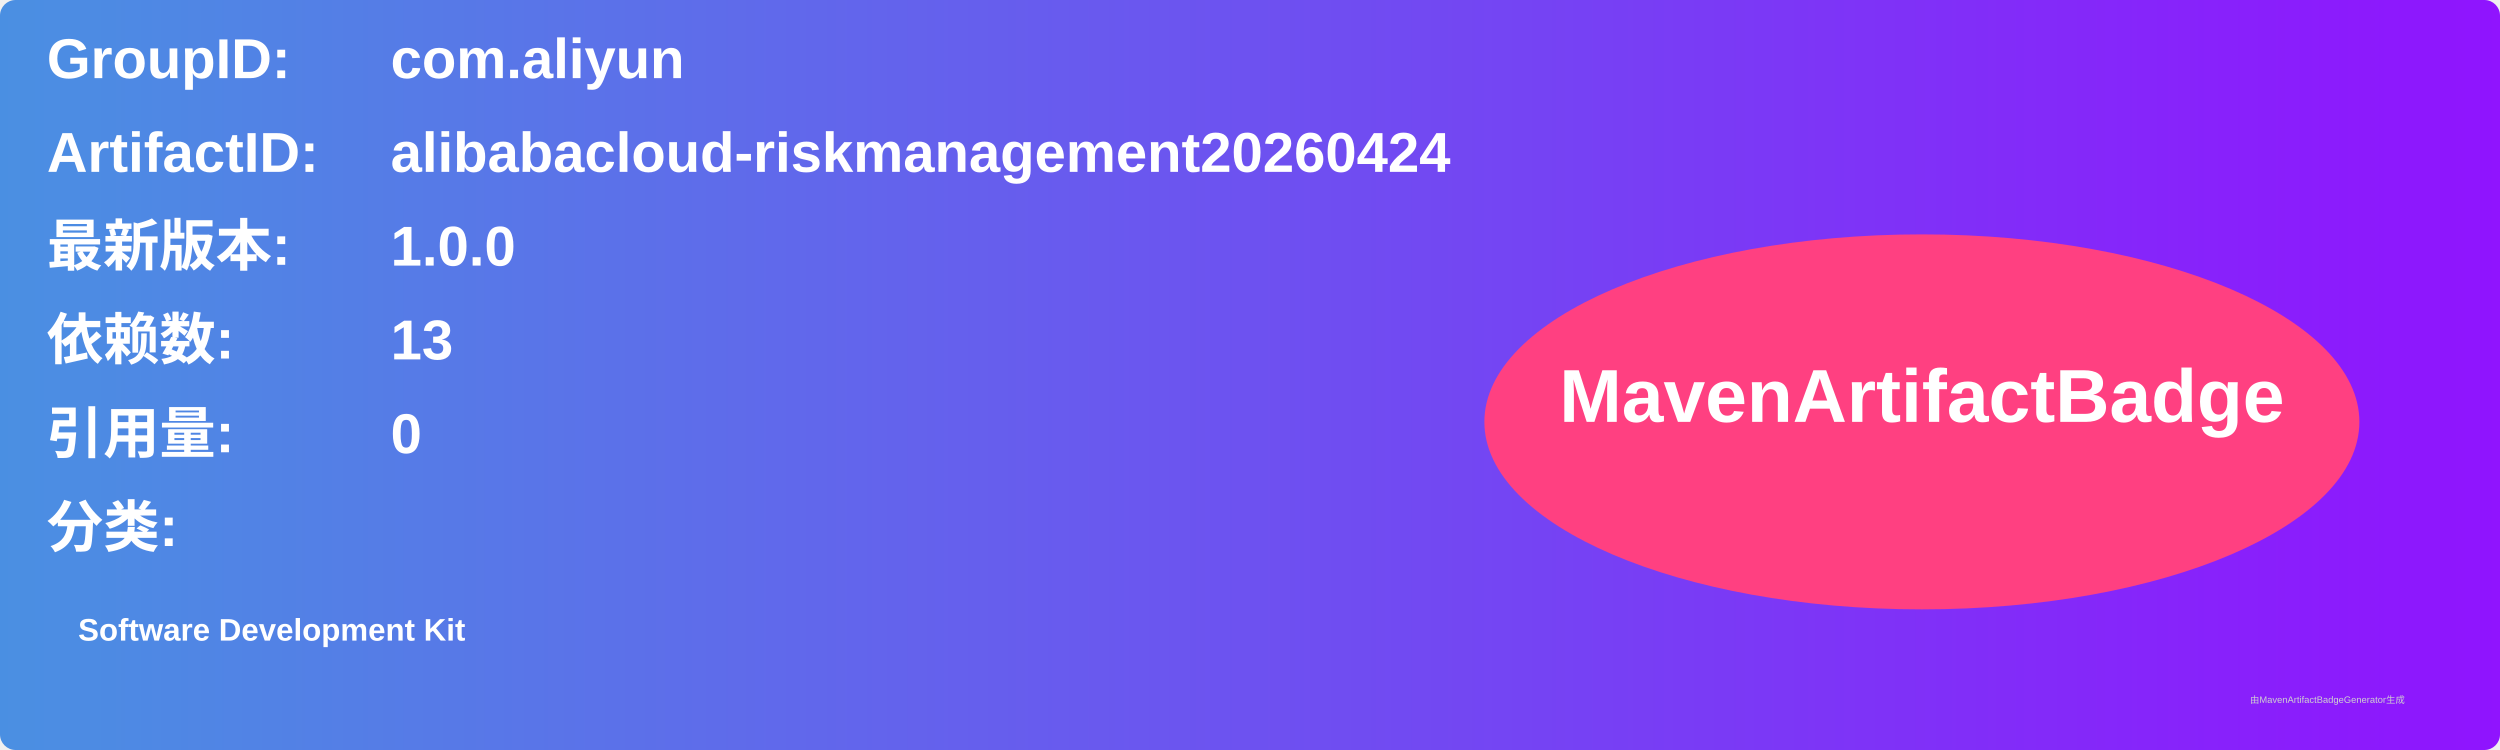
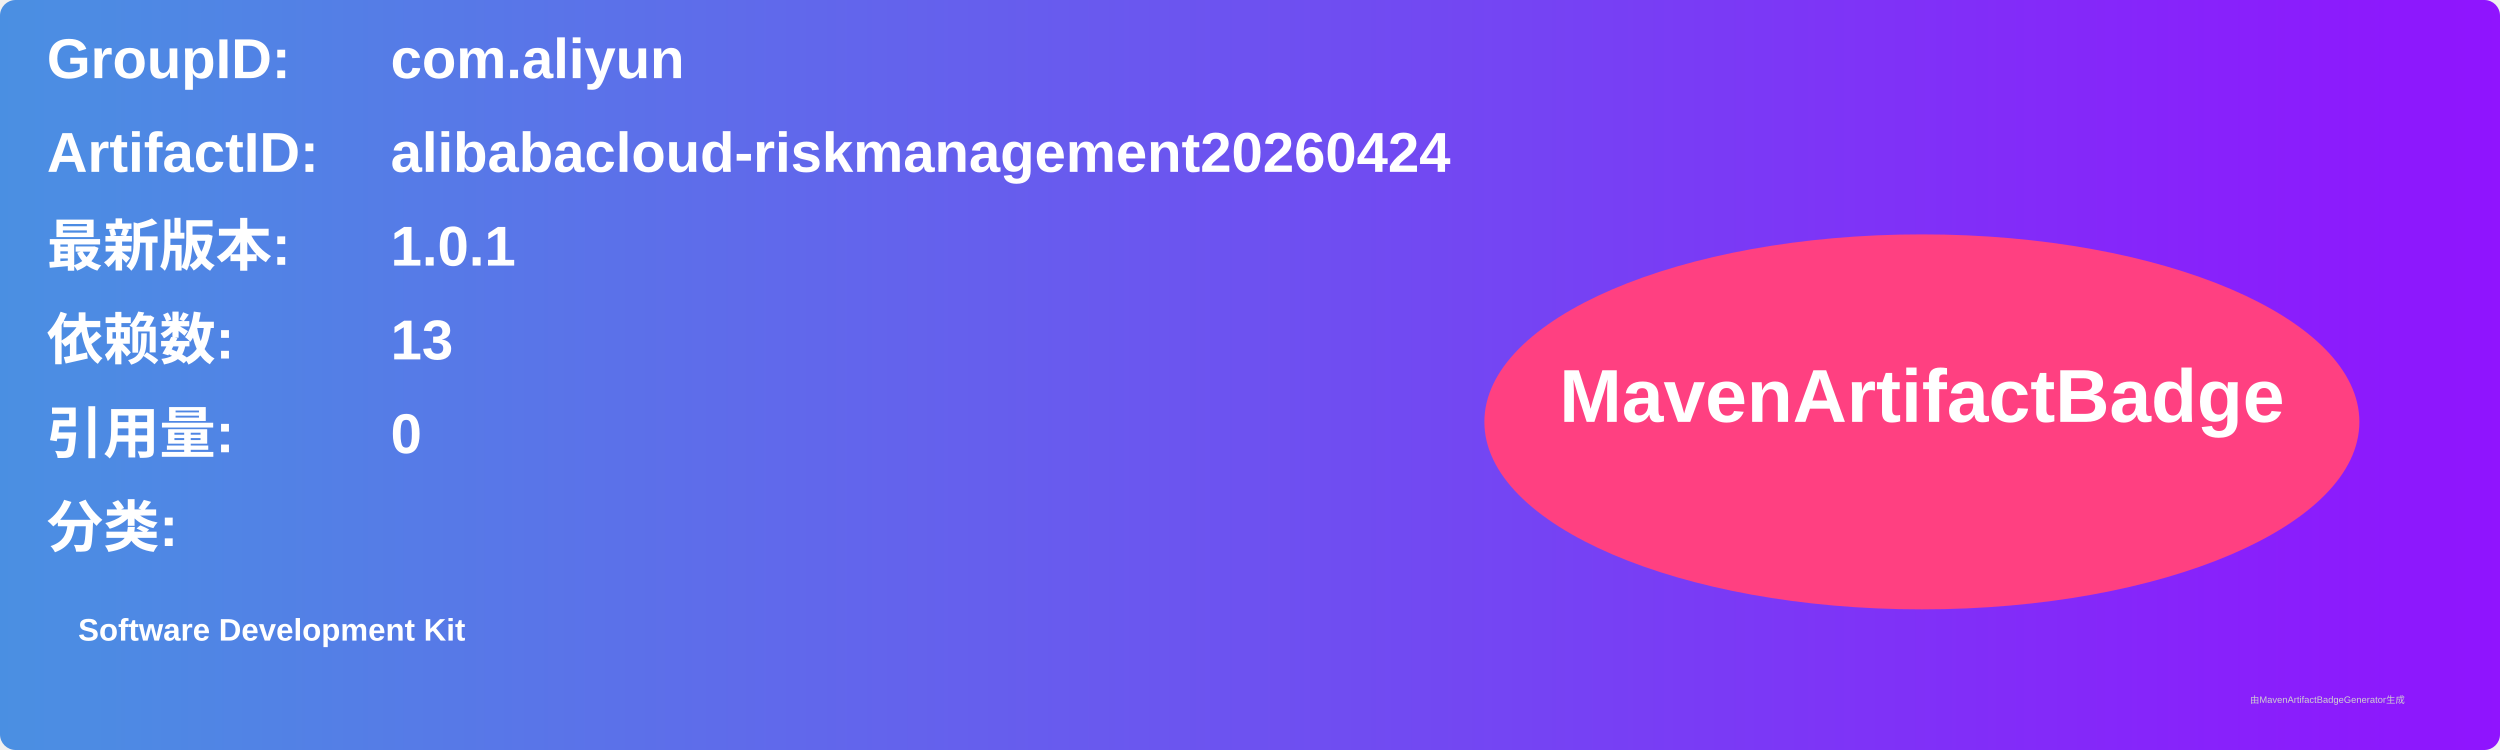
<svg xmlns="http://www.w3.org/2000/svg" width="800" height="240" viewBox="0 0 800 240">
  <linearGradient id="grad" x1="0%" y1="0%" x2="100%" y2="0%">
    <stop offset="0%" stop-color="#4a90e2" />
    <stop offset="100%" stop-color="#9013fe" />
  </linearGradient>
  <rect width="100%" height="100%" rx="5" ry="5" fill="url(#grad)" />
  <g transform="translate(15, 15)">
    <text x="0" y="10" font-family="Arial" font-size="18" fill="white" font-weight="bold" width="260">GroupID:</text>
    <text x="110" y="10" font-family="Arial" font-size="18" fill="white" font-weight="bold" width="460">com.aliyun</text>
    <text x="0" y="40" font-family="Arial" font-size="18" fill="white" font-weight="bold" width="260">ArtifactID:</text>
    <text x="110" y="40" font-family="Arial" font-size="18" fill="white" font-weight="bold" width="460">alibabacloud-riskmanagement20260424</text>
    <text x="0" y="70" font-family="Arial" font-size="18" fill="white" font-weight="bold">最新版本:</text>
    <text x="110" y="70" font-family="Arial" font-size="18" fill="white" font-weight="bold">
-       <tspan font-weight="bold">1.0.0</tspan>
+       <tspan font-weight="bold">1.0.1</tspan>
    </text>
    <text x="0" y="100" font-family="Arial" font-size="18" fill="white" font-weight="bold">依赖数: </text>
    <text x="110" y="100" font-family="Arial" font-size="18" fill="white">
      <tspan font-weight="bold">13</tspan>
    </text>
    <text x="0" y="130" font-family="Arial" font-size="18" fill="white" font-weight="bold">引用量: </text>
    <text x="110" y="130" font-family="Arial" font-size="18" fill="white">
      <tspan font-weight="bold">0</tspan>
    </text>
    <text x="0" y="160" font-family="Arial" font-size="18" fill="white" font-weight="bold">分类:</text>
    <text x="10" y="190" font-family="Arial" font-size="10" fill="white">
      <tspan font-weight="bold">Software Development Kit</tspan>
    </text>
    <ellipse cx="600" cy="120" rx="140" ry="60" fill="#ff4081" />
    <text x="600" y="120" text-anchor="middle" font-family="Arial" font-size="24" fill="white" font-weight="bold">MavenArtifactBadge</text>
  </g>
  <text x="720" y="225" font-family="Arial" font-size="3" fill="#d0d0d0">由MavenArtifactBadgeGenerator生成</text>
</svg>
